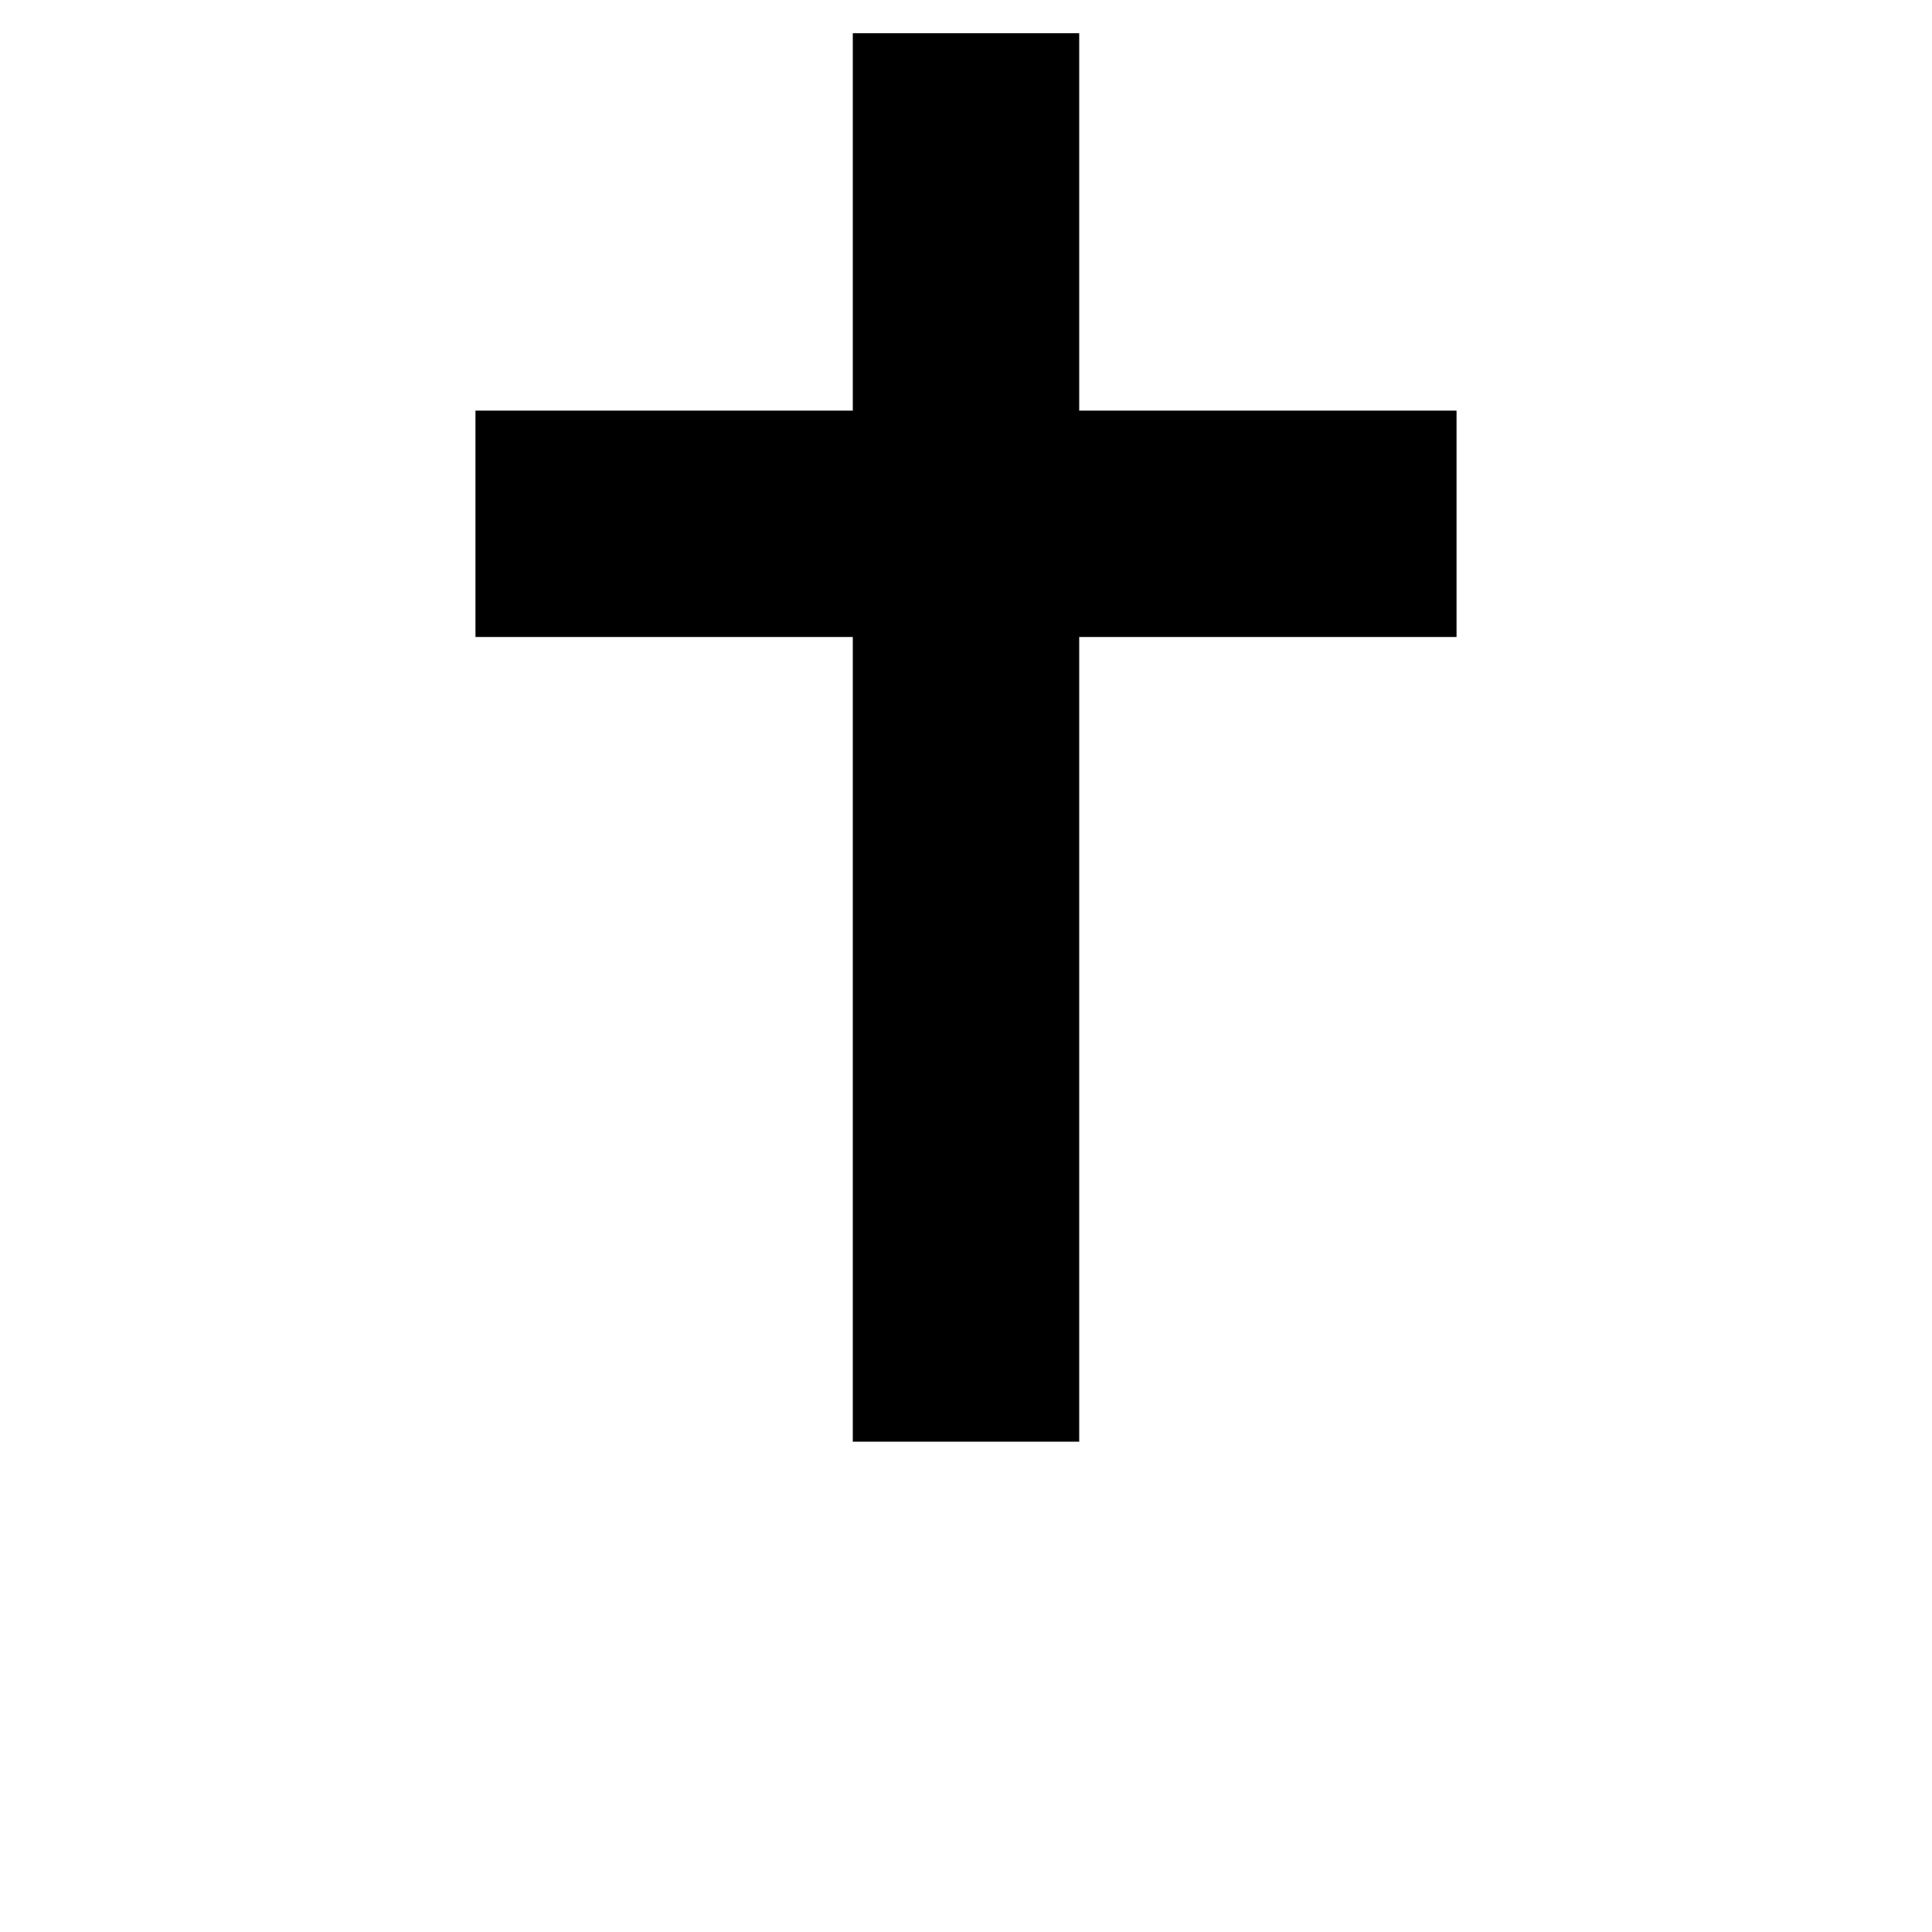
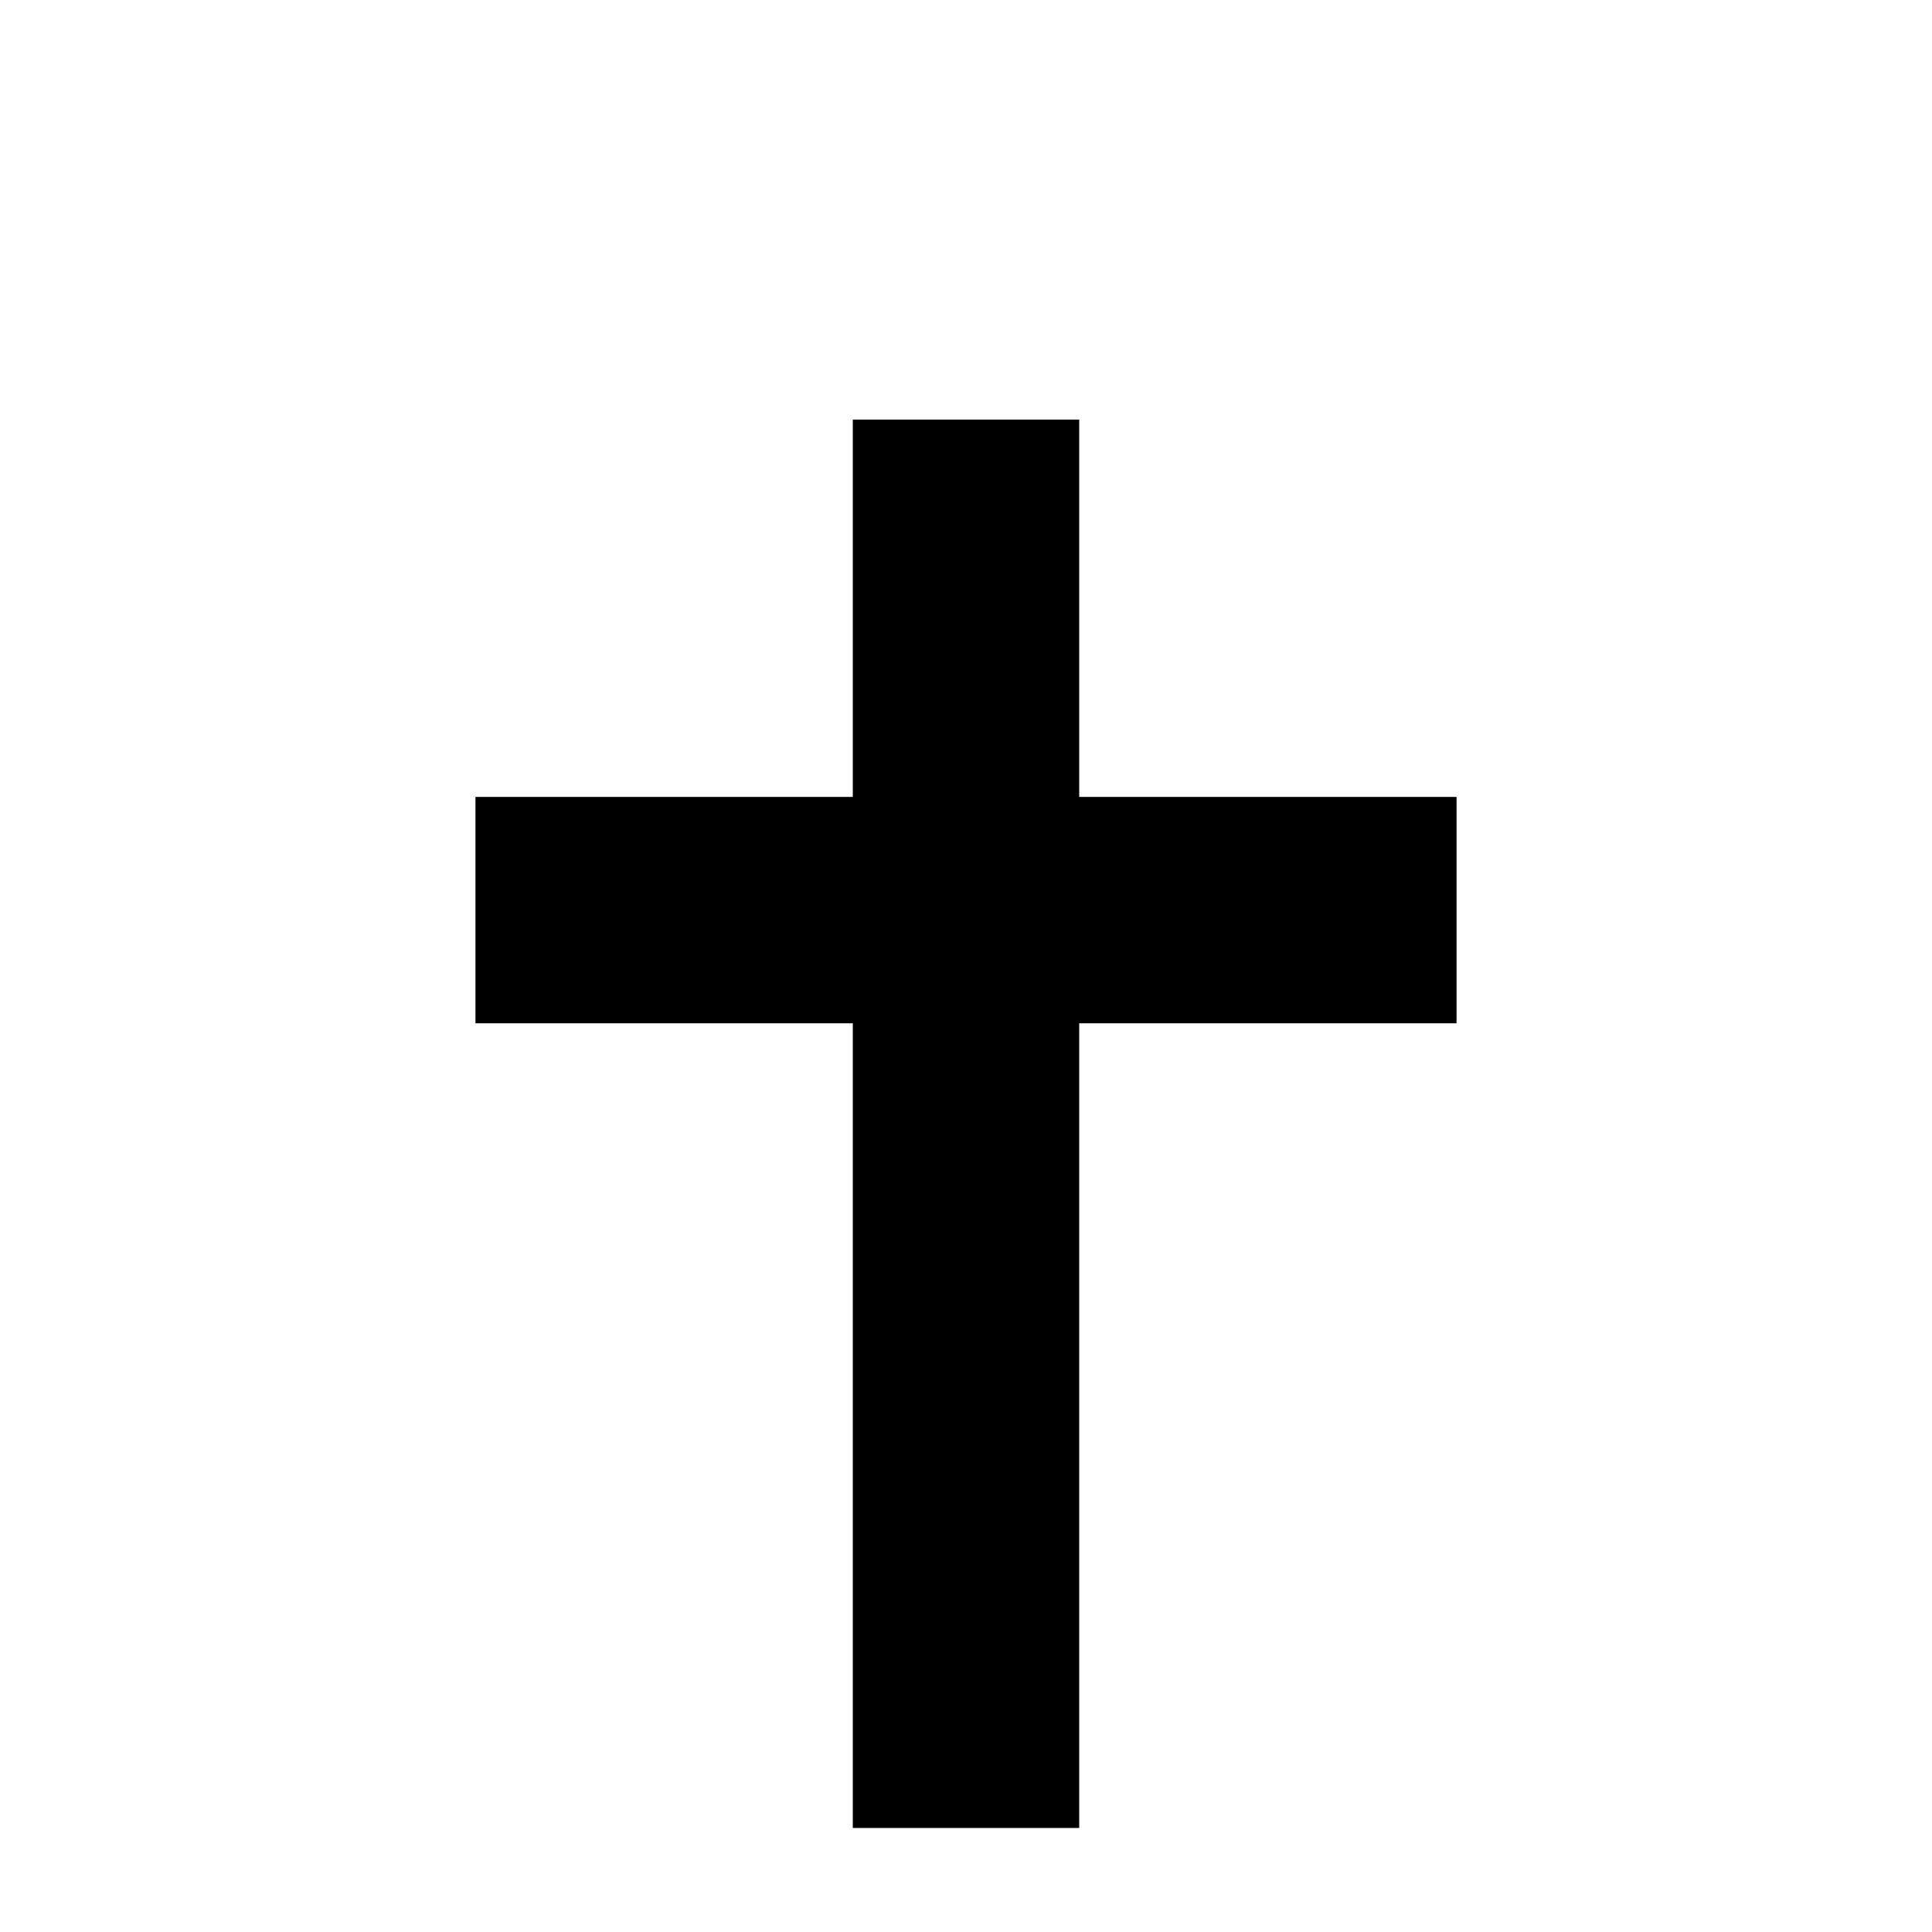
<svg xmlns="http://www.w3.org/2000/svg" viewBox="0 0 64 64">
-   <text x="50%" y="40%" font-size="64" text-anchor="middle" dominant-baseline="central">✝️</text>
+   <text x="50%" y="60%" font-size="64" text-anchor="middle" dominant-baseline="central">✝️</text>
</svg>
